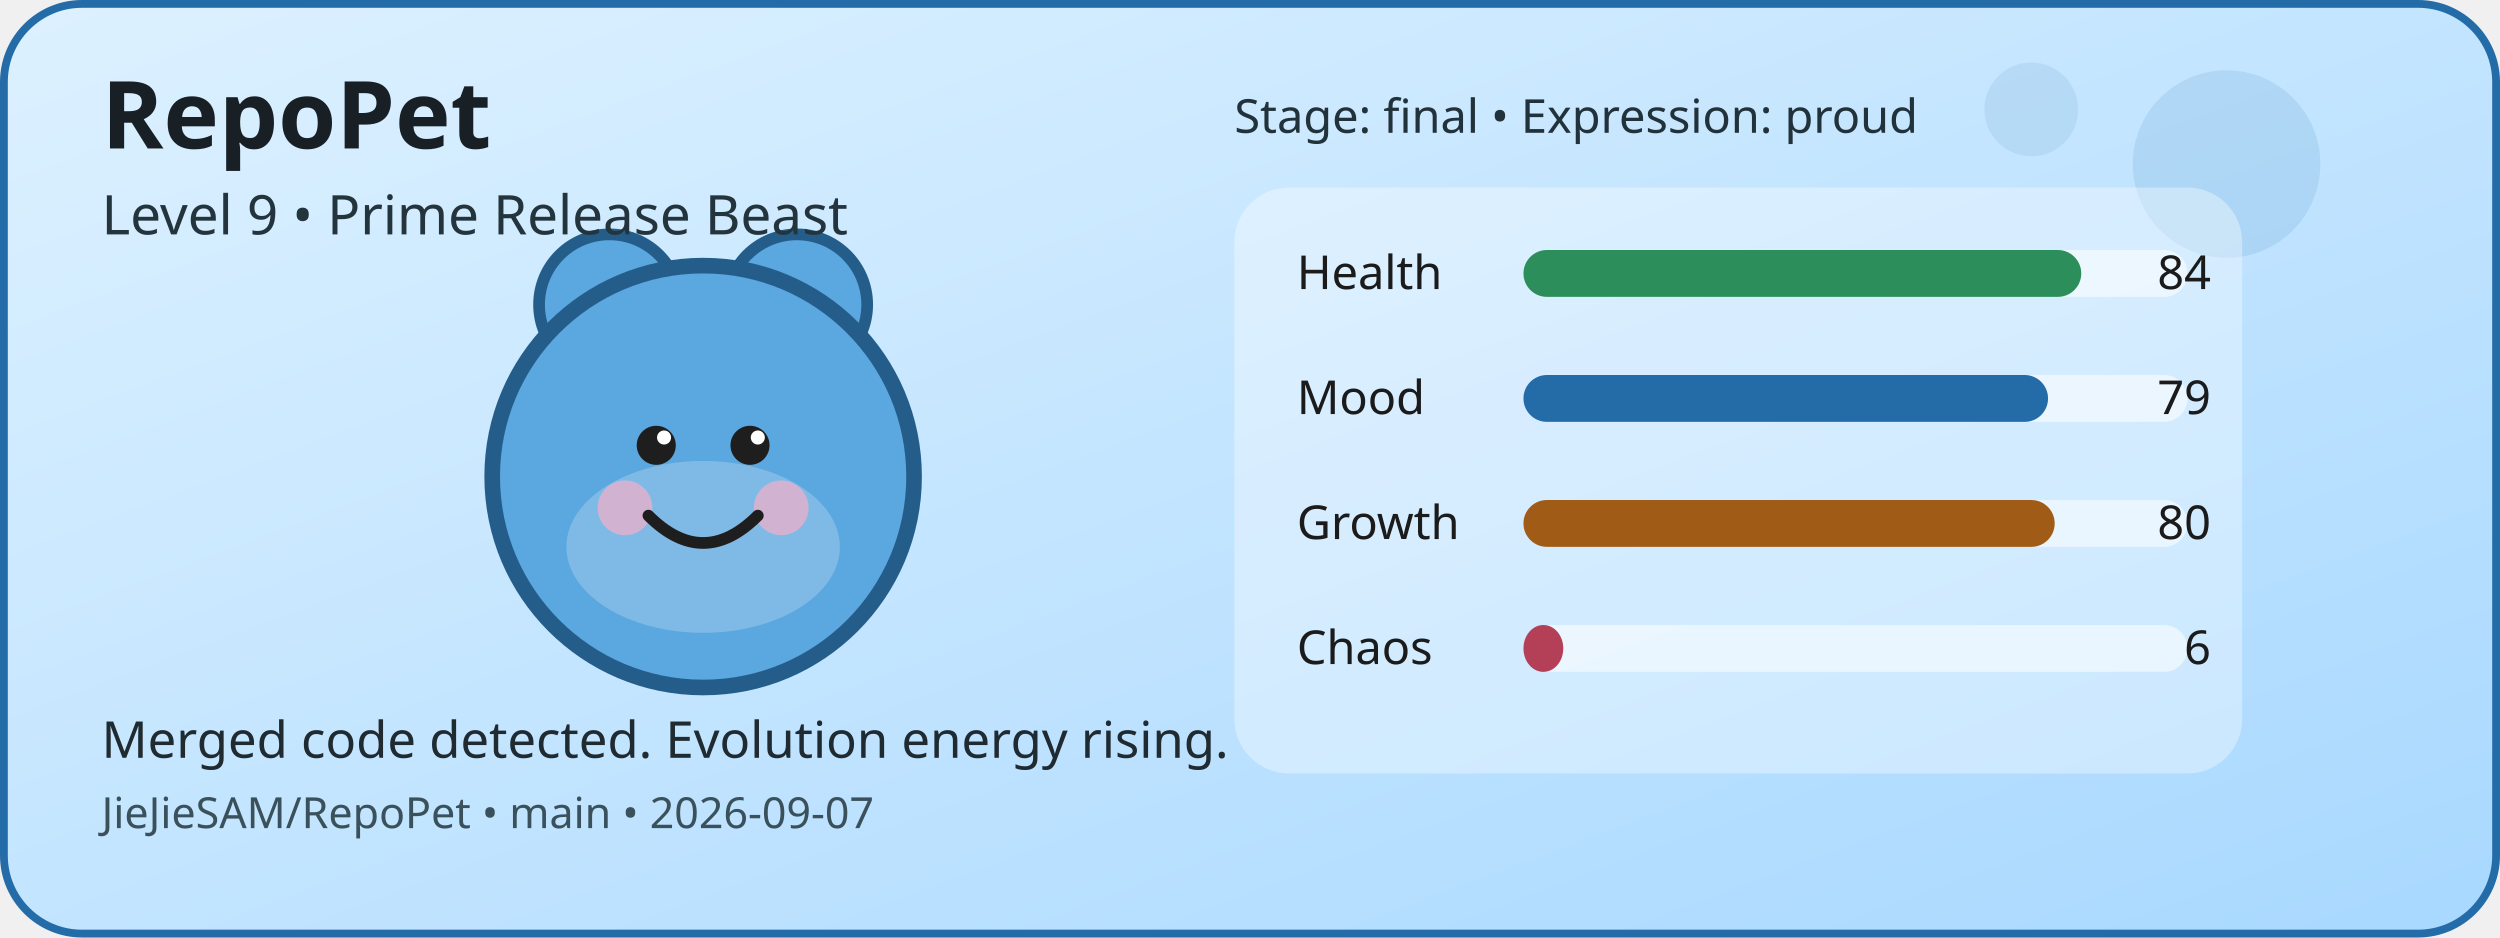
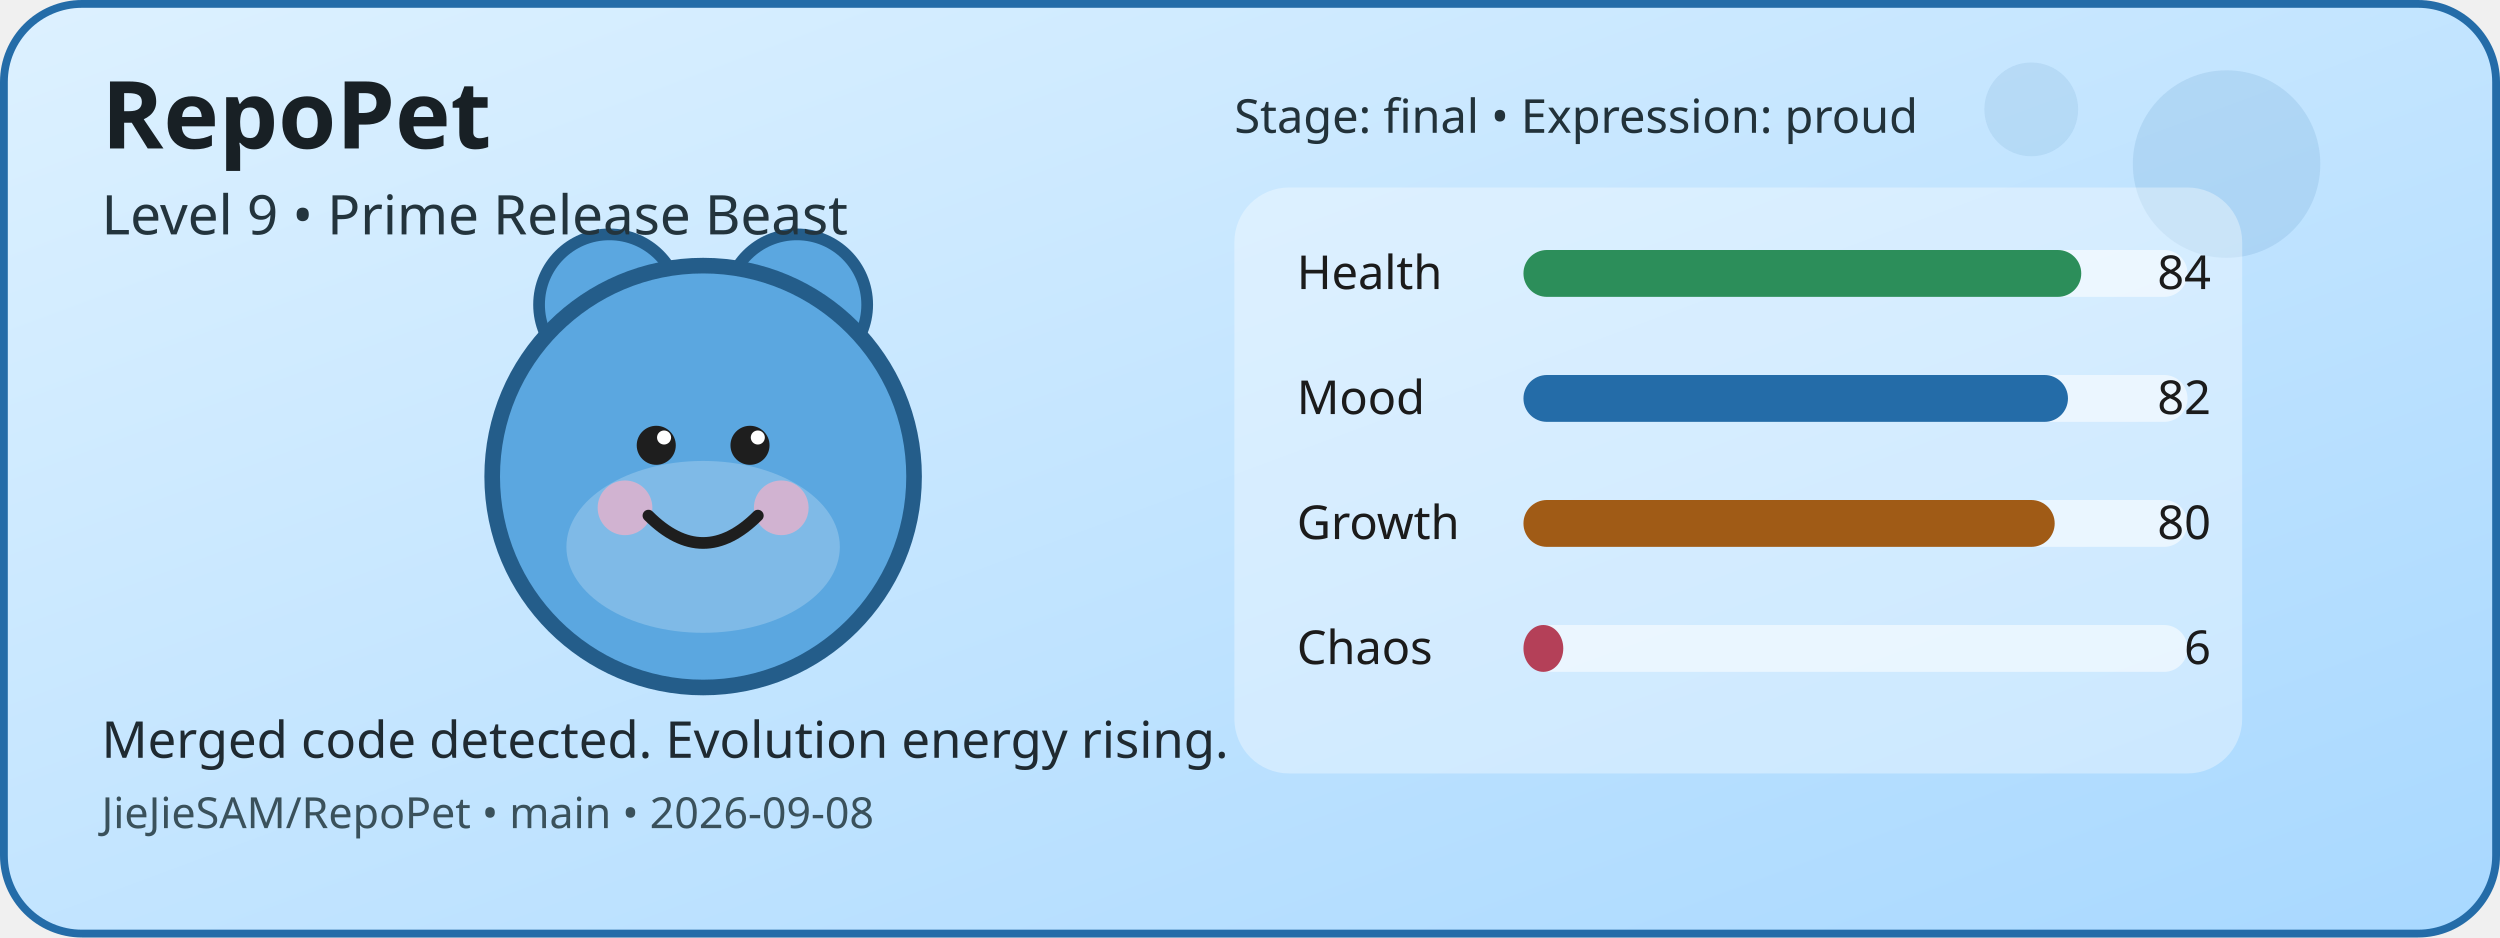
<svg xmlns="http://www.w3.org/2000/svg" width="640" height="240" viewBox="0 0 640 240" role="img" aria-label="RepoPet status card">
  <defs>
    <linearGradient id="cardGradient" x1="0" y1="0" x2="1" y2="1">
      <stop offset="0%" stop-color="#DDF1FF" />
      <stop offset="100%" stop-color="#A8D8FF" />
    </linearGradient>
  </defs>
  <rect x="1" y="1" width="638" height="238" rx="20" fill="url(#cardGradient)" stroke="#246CA8" stroke-width="2" />
  <circle cx="570" cy="42" r="24" fill="#246CA8" opacity="0.12" />
  <circle cx="520" cy="28" r="12" fill="#246CA8" opacity="0.1" />
  <circle cx="156" cy="78" r="18" fill="#5BA7E0" stroke="#245D8A" stroke-width="3" />
  <circle cx="204" cy="78" r="18" fill="#5BA7E0" stroke="#245D8A" stroke-width="3" />
  <circle cx="180" cy="122" r="54" fill="#5BA7E0" stroke="#245D8A" stroke-width="4" />
  <ellipse cx="180" cy="140" rx="35" ry="22" fill="#FFFFFF" opacity="0.22" />
  <circle cx="160" cy="130" r="7" fill="#F4B1C7" opacity="0.7" />
  <circle cx="200" cy="130" r="7" fill="#F4B1C7" opacity="0.7" />
  <circle cx="168" cy="114" r="5" fill="#1E1E1E" />
  <circle cx="192" cy="114" r="5" fill="#1E1E1E" />
  <circle cx="170" cy="112" r="1.8" fill="#FFFFFF" />
  <circle cx="194" cy="112" r="1.8" fill="#FFFFFF" />
  <path d="M166 132 Q180 146 194 132" fill="none" stroke="#1E1E1E" stroke-width="3" stroke-linecap="round" />
  <rect x="316" y="48" width="258" height="150" rx="14" fill="#FFFFFF" opacity="0.35" />
  <text x="332" y="74" font-family="Verdana, sans-serif" font-size="12" fill="#1B1B1B">Health</text>
  <rect x="390" y="64" width="170" height="12" rx="6" fill="#FFFFFF" opacity="0.55" />
  <rect x="390" y="64" width="142.8" height="12" rx="6" fill="#2C8E5A" />
  <text x="566" y="74" text-anchor="end" font-family="Verdana, sans-serif" font-size="12" fill="#1B1B1B">84</text>
  <text x="332" y="106" font-family="Verdana, sans-serif" font-size="12" fill="#1B1B1B">Mood</text>
  <rect x="390" y="96" width="170" height="12" rx="6" fill="#FFFFFF" opacity="0.55" />
-   <rect x="390" y="96" width="134.3" height="12" rx="6" fill="#246CA8" />
-   <text x="566" y="106" text-anchor="end" font-family="Verdana, sans-serif" font-size="12" fill="#1B1B1B">79</text>
+   <rect x="390" y="96" width="139.4" height="12" rx="6" fill="#246CA8" />
+   <text x="566" y="106" text-anchor="end" font-family="Verdana, sans-serif" font-size="12" fill="#1B1B1B">82</text>
  <text x="332" y="138" font-family="Verdana, sans-serif" font-size="12" fill="#1B1B1B">Growth</text>
  <rect x="390" y="128" width="170" height="12" rx="6" fill="#FFFFFF" opacity="0.55" />
  <rect x="390" y="128" width="136" height="12" rx="6" fill="#A05B16" />
  <text x="566" y="138" text-anchor="end" font-family="Verdana, sans-serif" font-size="12" fill="#1B1B1B">80</text>
  <text x="332" y="170" font-family="Verdana, sans-serif" font-size="12" fill="#1B1B1B">Chaos</text>
  <rect x="390" y="160" width="170" height="12" rx="6" fill="#FFFFFF" opacity="0.55" />
  <rect x="390" y="160" width="10.2" height="12" rx="6" fill="#B44058" />
  <text x="566" y="170" text-anchor="end" font-family="Verdana, sans-serif" font-size="12" fill="#1B1B1B">6</text>
  <text x="26" y="38" font-family="Verdana, sans-serif" font-size="24" font-weight="700" fill="#182025">RepoPet</text>
  <text x="26" y="60" font-family="Verdana, sans-serif" font-size="14" fill="#23343D">Level 9 • Prime Release Beast</text>
  <text x="26" y="194" font-family="Verdana, sans-serif" font-size="13" fill="#1F2A31">Merged code detected. Evolution energy rising.</text>
-   <text x="26" y="212" font-family="Verdana, sans-serif" font-size="11" fill="#3A515B">JieJieSAM/RepoPet • main • 2026-09-07</text>
+   <text x="26" y="212" font-family="Verdana, sans-serif" font-size="11" fill="#3A515B">JieJieSAM/RepoPet • main • 2026-09-08</text>
  <text x="316" y="34" font-family="Verdana, sans-serif" font-size="12" fill="#22323A">Stage: final • Expression: proud</text>
</svg>
